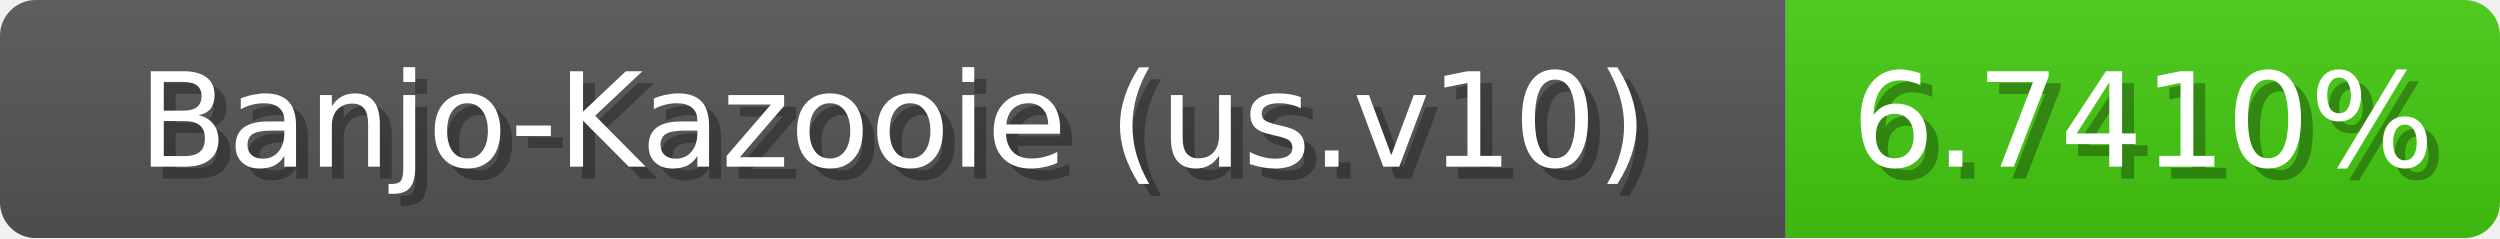
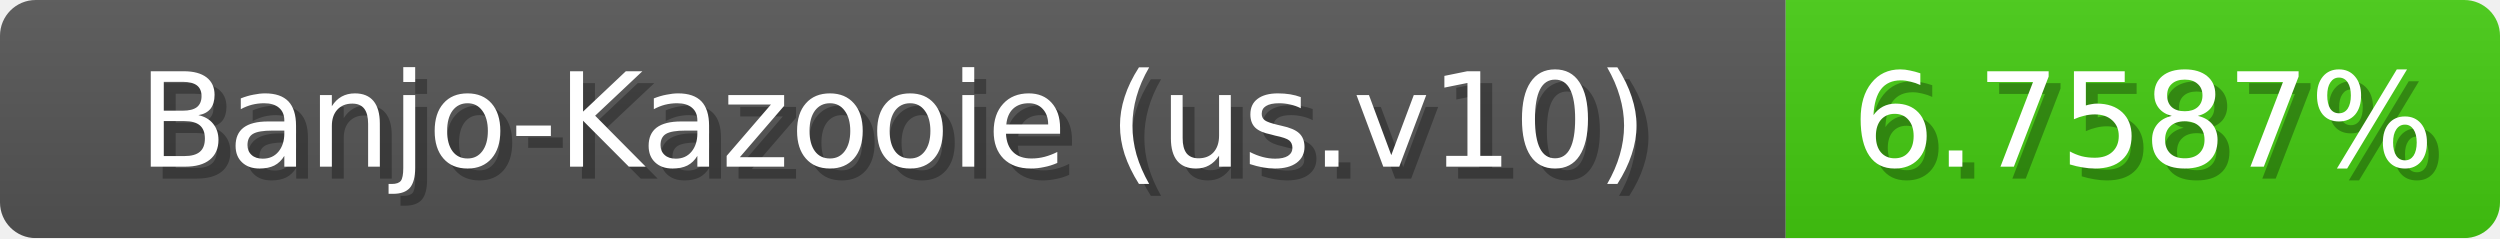
<svg xmlns="http://www.w3.org/2000/svg" width="210" height="20">
  <linearGradient id="b" x2="0" y2="100%">
    <stop offset="0" stop-color="#bbb" stop-opacity=".1" />
    <stop offset="1" stop-opacity=".1" />
  </linearGradient>
  <mask id="anybadge_1">
    <rect width="210" height="20" rx="3" fill="#fff" />
  </mask>
  <g mask="url(#anybadge_1)">
    <path fill="#555" d="M0 0h150v20H0z" />
    <path fill="#4c1" d="M150 0h60v20H150z" />
    <path fill="url(#b)" d="M0 0h210v20H0z" />
  </g>
  <g fill="#fff" text-anchor="middle" font-family="DejaVu Sans,Verdana,Geneva,sans-serif" font-size="11">
    <text x="76.0" y="15" fill="#010101" fill-opacity=".3">Banjo-Kazooie (us.v10)</text>
    <text x="75.0" y="14">Banjo-Kazooie (us.v10)</text>
  </g>
  <g fill="#fff" text-anchor="middle" font-family="DejaVu Sans,Verdana,Geneva,sans-serif" font-size="11">
-     <text x="181.0" y="15" fill="#010101" fill-opacity=".3">6.7410%</text>
-     <text x="180.0" y="14">6.7410%</text>
+     <text x="181.0" y="15" fill="#010101" fill-opacity=".3">6.7587%</text>
+     <text x="180.0" y="14">6.7587%</text>
  </g>
</svg>
